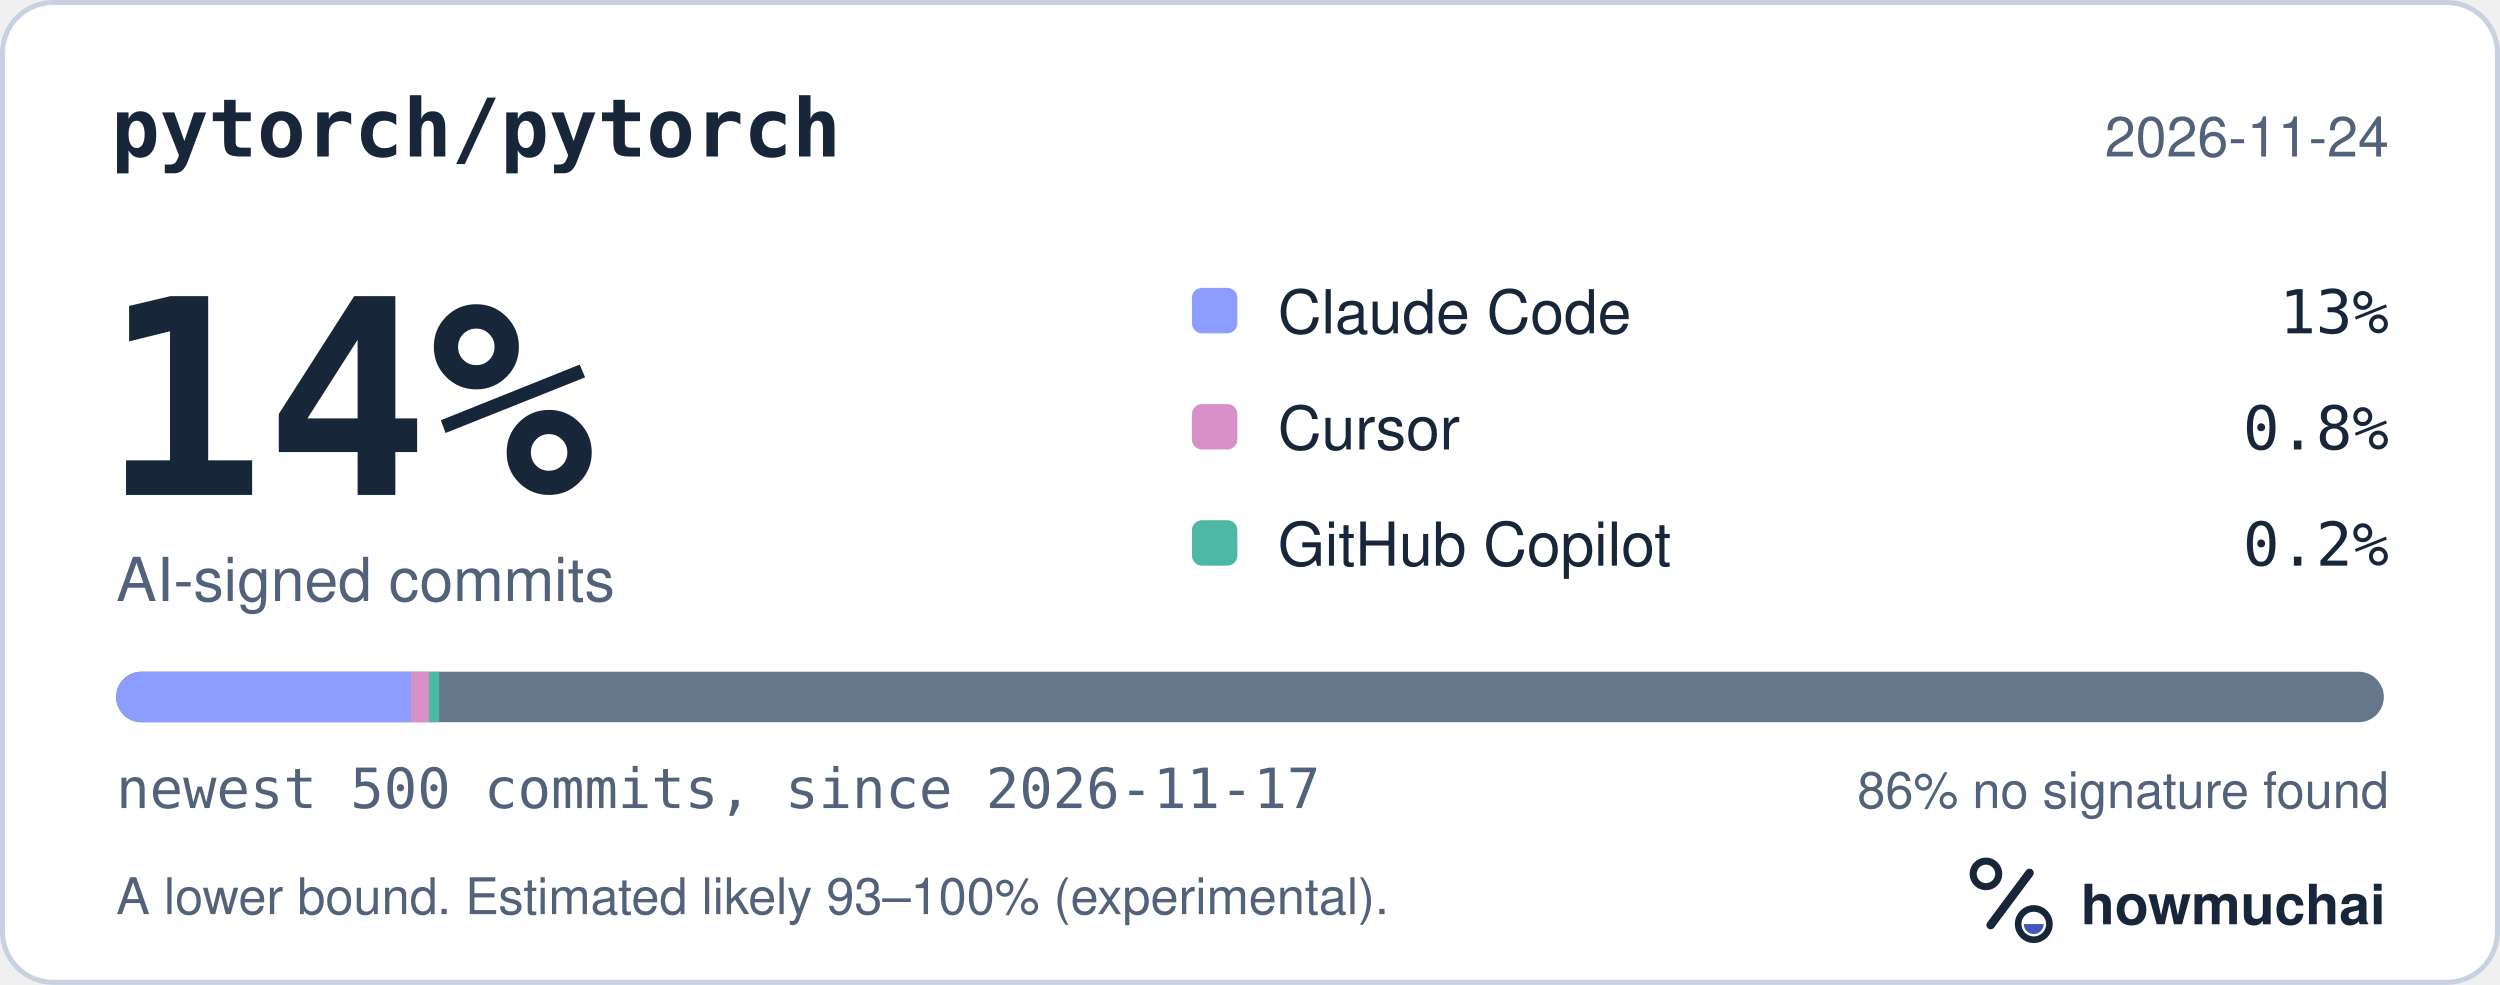
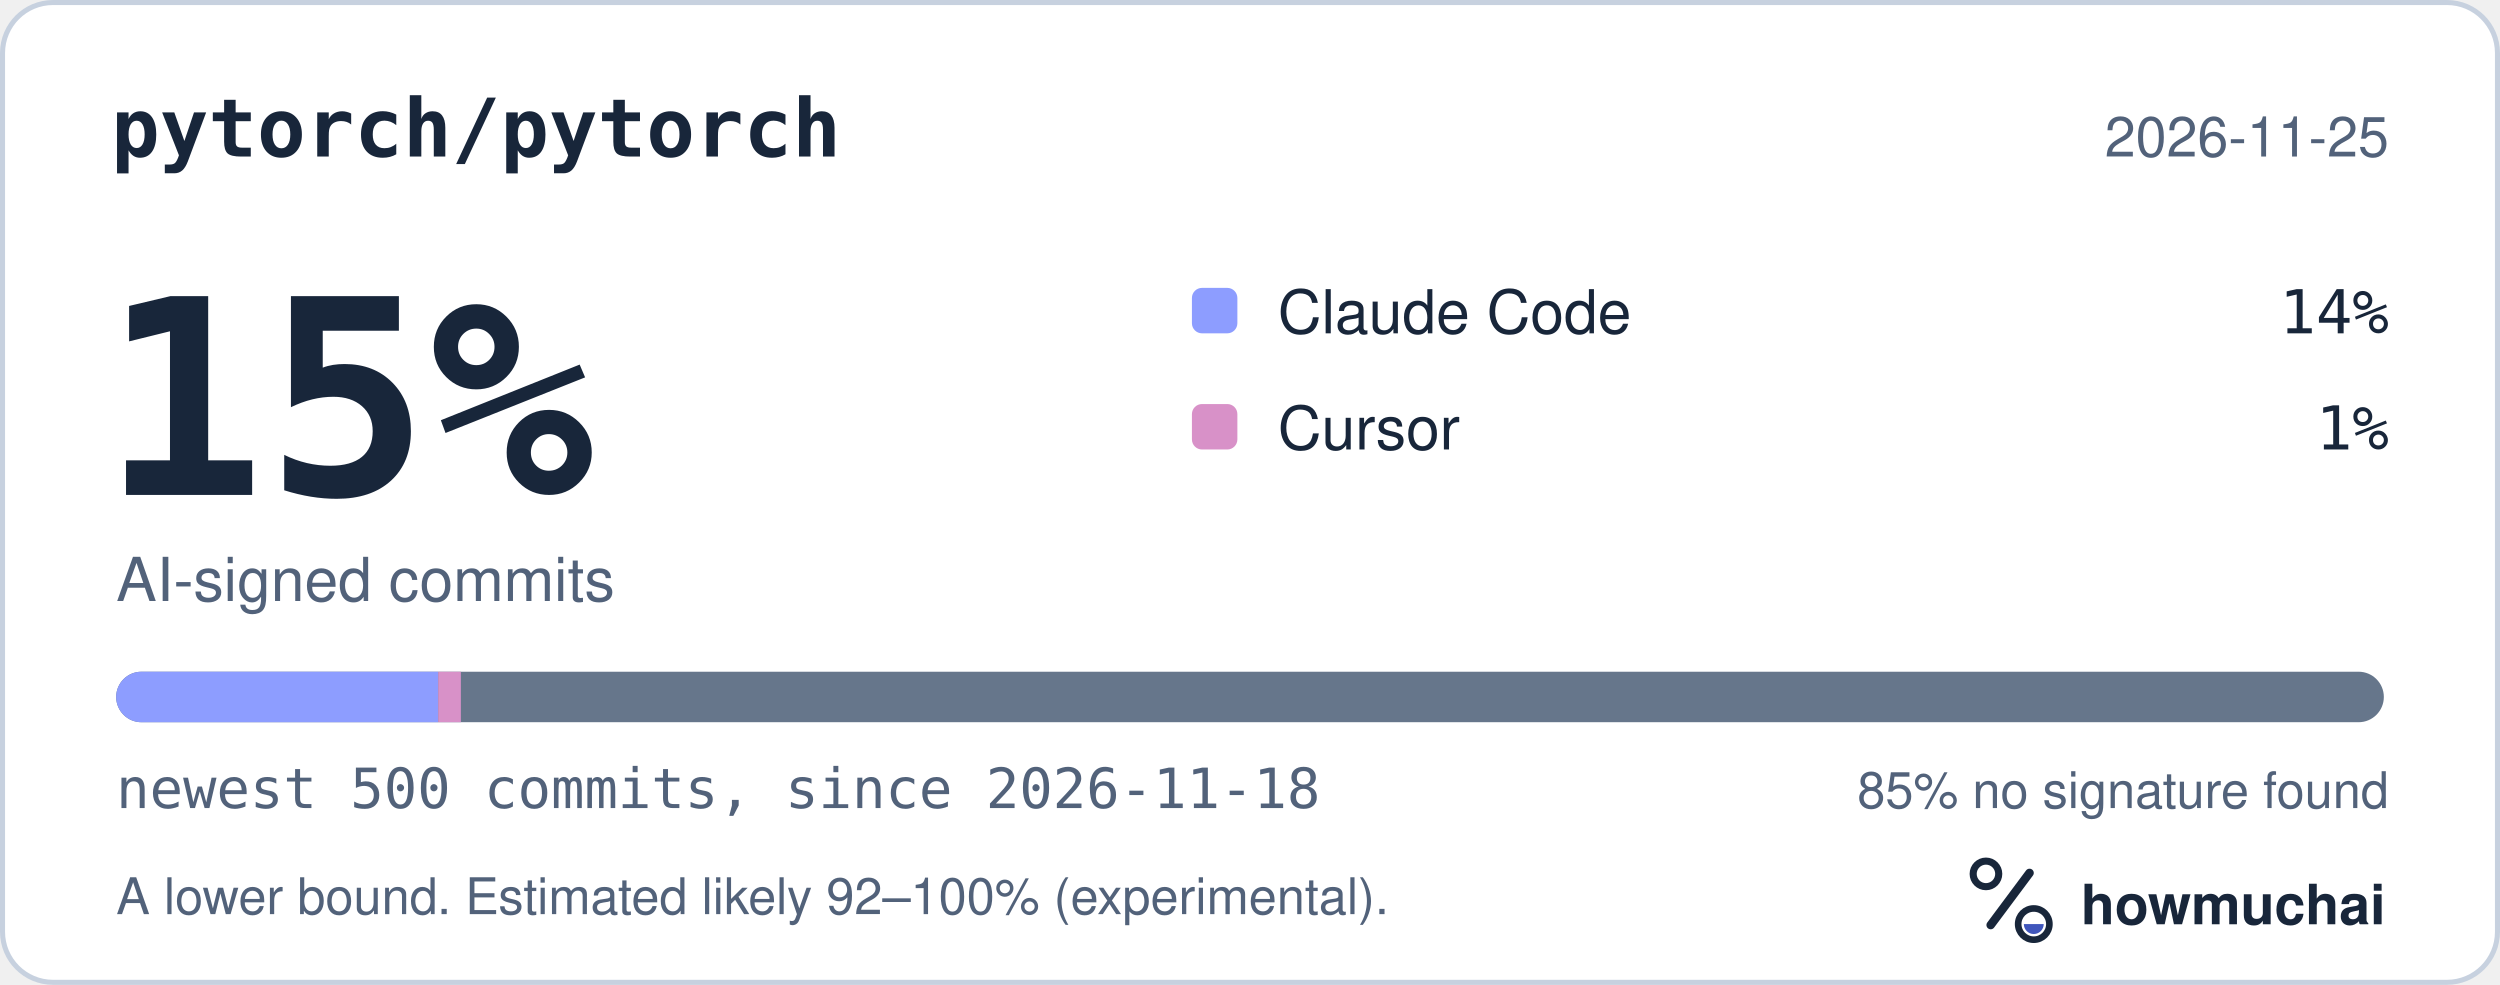
<svg xmlns="http://www.w3.org/2000/svg" width="495" height="195" viewBox="0 0 495 195" role="img" aria-labelledby="hm-t hm-d">
  <rect x="0.5" y="0.5" width="494" height="194" rx="10" fill="#FFFFFF" stroke="#C7D1DF" />
  <text x="22" y="31" fill="#18263A" font-family="ui-monospace, SF Mono, Menlo, Consolas, IBM Plex Mono, monospace" font-size="16" font-weight="600">pytorch/pytorch</text>
-   <text x="473" y="31" fill="#52627A" font-family="-apple-system, BlinkMacSystemFont, Segoe UI, Helvetica, Arial, Fira Sans, sans-serif" font-size="11" text-anchor="end">2026-11-24</text>
-   <text x="20" y="98" fill="#18263A" font-family="ui-monospace, SF Mono, Menlo, Consolas, IBM Plex Mono, monospace" font-size="54" font-weight="700">14%</text>
+   <text x="473" y="31" fill="#52627A" font-family="-apple-system, BlinkMacSystemFont, Segoe UI, Helvetica, Arial, Fira Sans, sans-serif" font-size="11" text-anchor="end">2026-11-25</text>
+   <text x="20" y="98" fill="#18263A" font-family="ui-monospace, SF Mono, Menlo, Consolas, IBM Plex Mono, monospace" font-size="54" font-weight="700">15%</text>
  <text x="23" y="119" fill="#52627A" font-family="-apple-system, BlinkMacSystemFont, Segoe UI, Helvetica, Arial, Fira Sans, sans-serif" font-size="12">AI-signed commits</text>
  <rect x="236" y="57" width="9" height="9" rx="2" fill="#8D9DFF" />
  <text x="253" y="66" fill="#18263A" font-family="-apple-system, BlinkMacSystemFont, Segoe UI, Helvetica, Arial, Fira Sans, sans-serif" font-size="12">Claude Code</text>
-   <text x="473" y="66" fill="#18263A" font-family="ui-monospace, SF Mono, Menlo, Consolas, IBM Plex Mono, monospace" font-size="12" text-anchor="end">13%</text>
+   <text x="473" y="66" fill="#18263A" font-family="ui-monospace, SF Mono, Menlo, Consolas, IBM Plex Mono, monospace" font-size="12" text-anchor="end">14%</text>
  <rect x="236" y="80" width="9" height="9" rx="2" fill="#D891C8" />
  <text x="253" y="89" fill="#18263A" font-family="-apple-system, BlinkMacSystemFont, Segoe UI, Helvetica, Arial, Fira Sans, sans-serif" font-size="12">Cursor</text>
-   <text x="473" y="89" fill="#18263A" font-family="ui-monospace, SF Mono, Menlo, Consolas, IBM Plex Mono, monospace" font-size="12" text-anchor="end">0.8%</text>
-   <rect x="236" y="103" width="9" height="9" rx="2" fill="#4DB8A4" />
-   <text x="253" y="112" fill="#18263A" font-family="-apple-system, BlinkMacSystemFont, Segoe UI, Helvetica, Arial, Fira Sans, sans-serif" font-size="12">GitHub Copilot</text>
-   <text x="473" y="112" fill="#18263A" font-family="ui-monospace, SF Mono, Menlo, Consolas, IBM Plex Mono, monospace" font-size="12" text-anchor="end">0.2%</text>
+   <text x="473" y="89" fill="#18263A" font-family="ui-monospace, SF Mono, Menlo, Consolas, IBM Plex Mono, monospace" font-size="12" text-anchor="end">1%</text>
  <defs>
    <clipPath id="hm-bar">
      <rect x="23" y="133" width="449" height="10" rx="5" />
    </clipPath>
  </defs>
  <rect x="23" y="133" width="449" height="10" rx="5" fill="#66768B" />
  <g clip-path="url(#hm-bar)">
-     <rect x="23.00" y="133" width="58.37" height="10" fill="#8D9DFF" />
-     <rect x="81.37" y="133" width="3.59" height="10" fill="#D891C8" />
-     <rect x="84.96" y="133" width="2.00" height="10" fill="#4DB8A4" />
+     <rect x="23.00" y="133" width="63.76" height="10" fill="#8D9DFF" />
+     <rect x="86.76" y="133" width="4.49" height="10" fill="#D891C8" />
  </g>
-   <text x="23" y="160" fill="#52627A" font-family="ui-monospace, SF Mono, Menlo, Consolas, IBM Plex Mono, monospace" font-size="11">newest 500 commits, since 2026-11-17</text>
-   <text x="473" y="160" fill="#52627A" font-family="-apple-system, BlinkMacSystemFont, Segoe UI, Helvetica, Arial, Fira Sans, sans-serif" font-size="10" text-anchor="end">86% no signature found</text>
-   <text x="23" y="181" fill="#52627A" font-family="-apple-system, BlinkMacSystemFont, Segoe UI, Helvetica, Arial, Fira Sans, sans-serif" font-size="10">A lower bound. Estimated likely 93–100% (experimental).</text>
+   <text x="23" y="160" fill="#52627A" font-family="ui-monospace, SF Mono, Menlo, Consolas, IBM Plex Mono, monospace" font-size="11">newest 500 commits, since 2026-11-18</text>
+   <text x="473" y="160" fill="#52627A" font-family="-apple-system, BlinkMacSystemFont, Segoe UI, Helvetica, Arial, Fira Sans, sans-serif" font-size="10" text-anchor="end">85% no signature found</text>
+   <text x="23" y="181" fill="#52627A" font-family="-apple-system, BlinkMacSystemFont, Segoe UI, Helvetica, Arial, Fira Sans, sans-serif" font-size="10">A lower bound. Estimated likely 92–100% (experimental).</text>
  <g transform="translate(386 166) scale(0.046875)">
    <circle cx="154" cy="150" r="54" fill="none" stroke="#18263A" stroke-width="30" />
    <path d="M174 366 338 146" fill="none" stroke="#18263A" stroke-width="36" stroke-linecap="round" />
    <circle cx="356" cy="362" r="66" fill="none" stroke="#18263A" stroke-width="28" />
    <path d="M314 362a42 42 0 0 0 84 0Z" fill="#4056BC" />
  </g>
  <text x="412" y="183" fill="#18263A" font-family="-apple-system, BlinkMacSystemFont, Segoe UI, Helvetica, Arial, Fira Sans, sans-serif" font-size="11" font-weight="650">howmuchai</text>
</svg>
